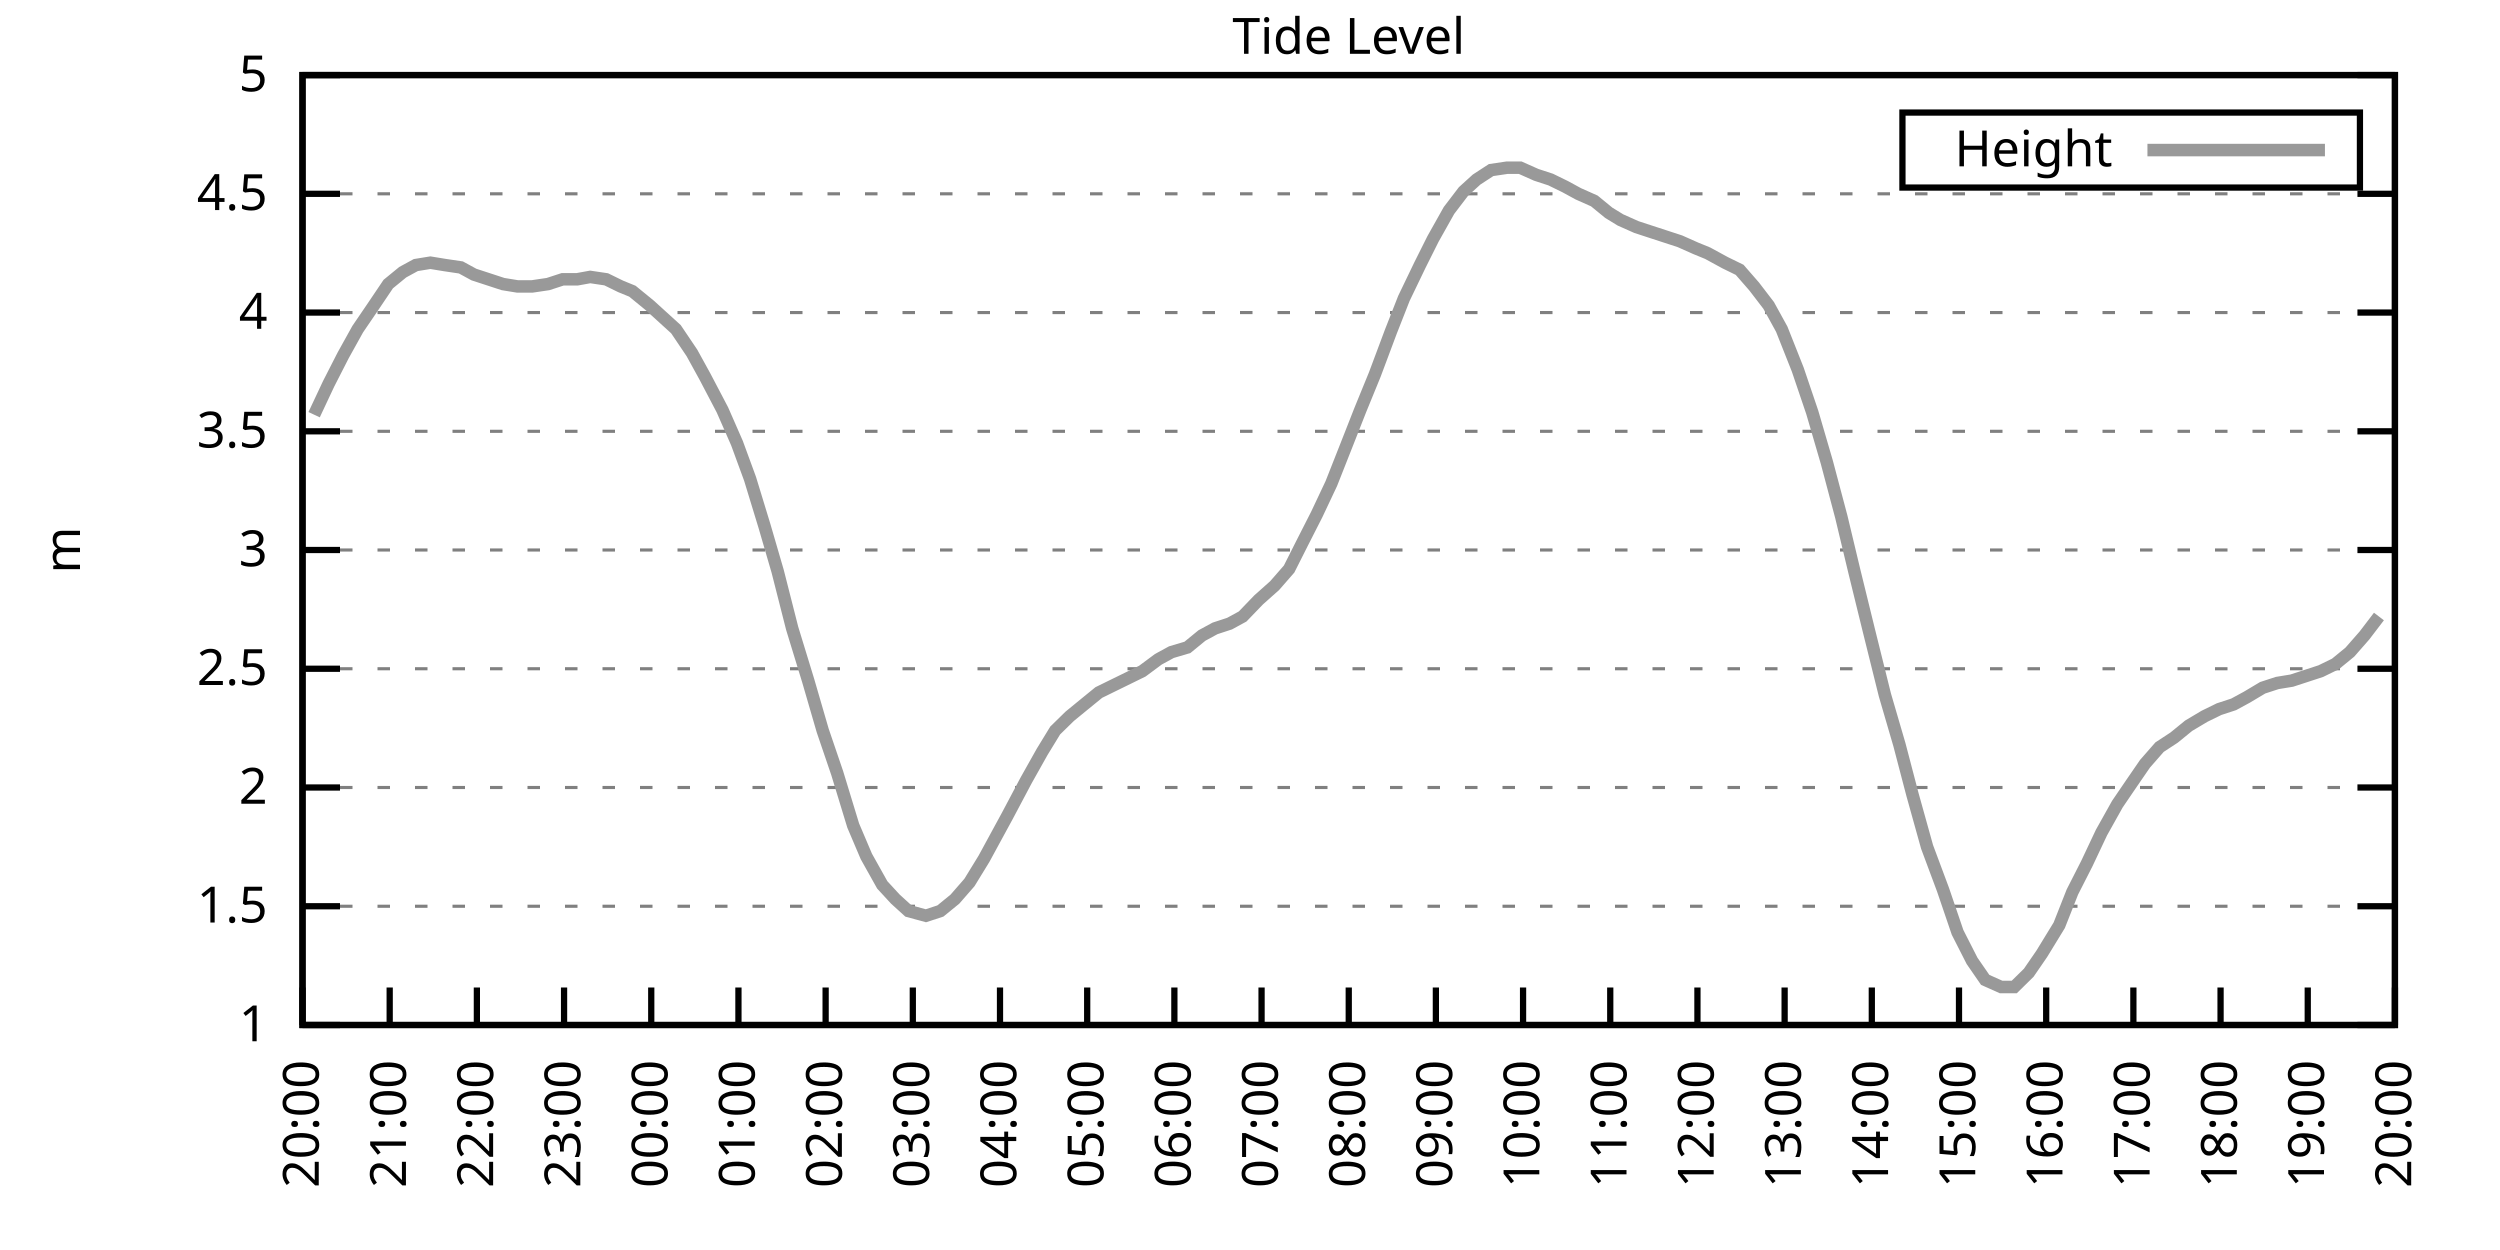
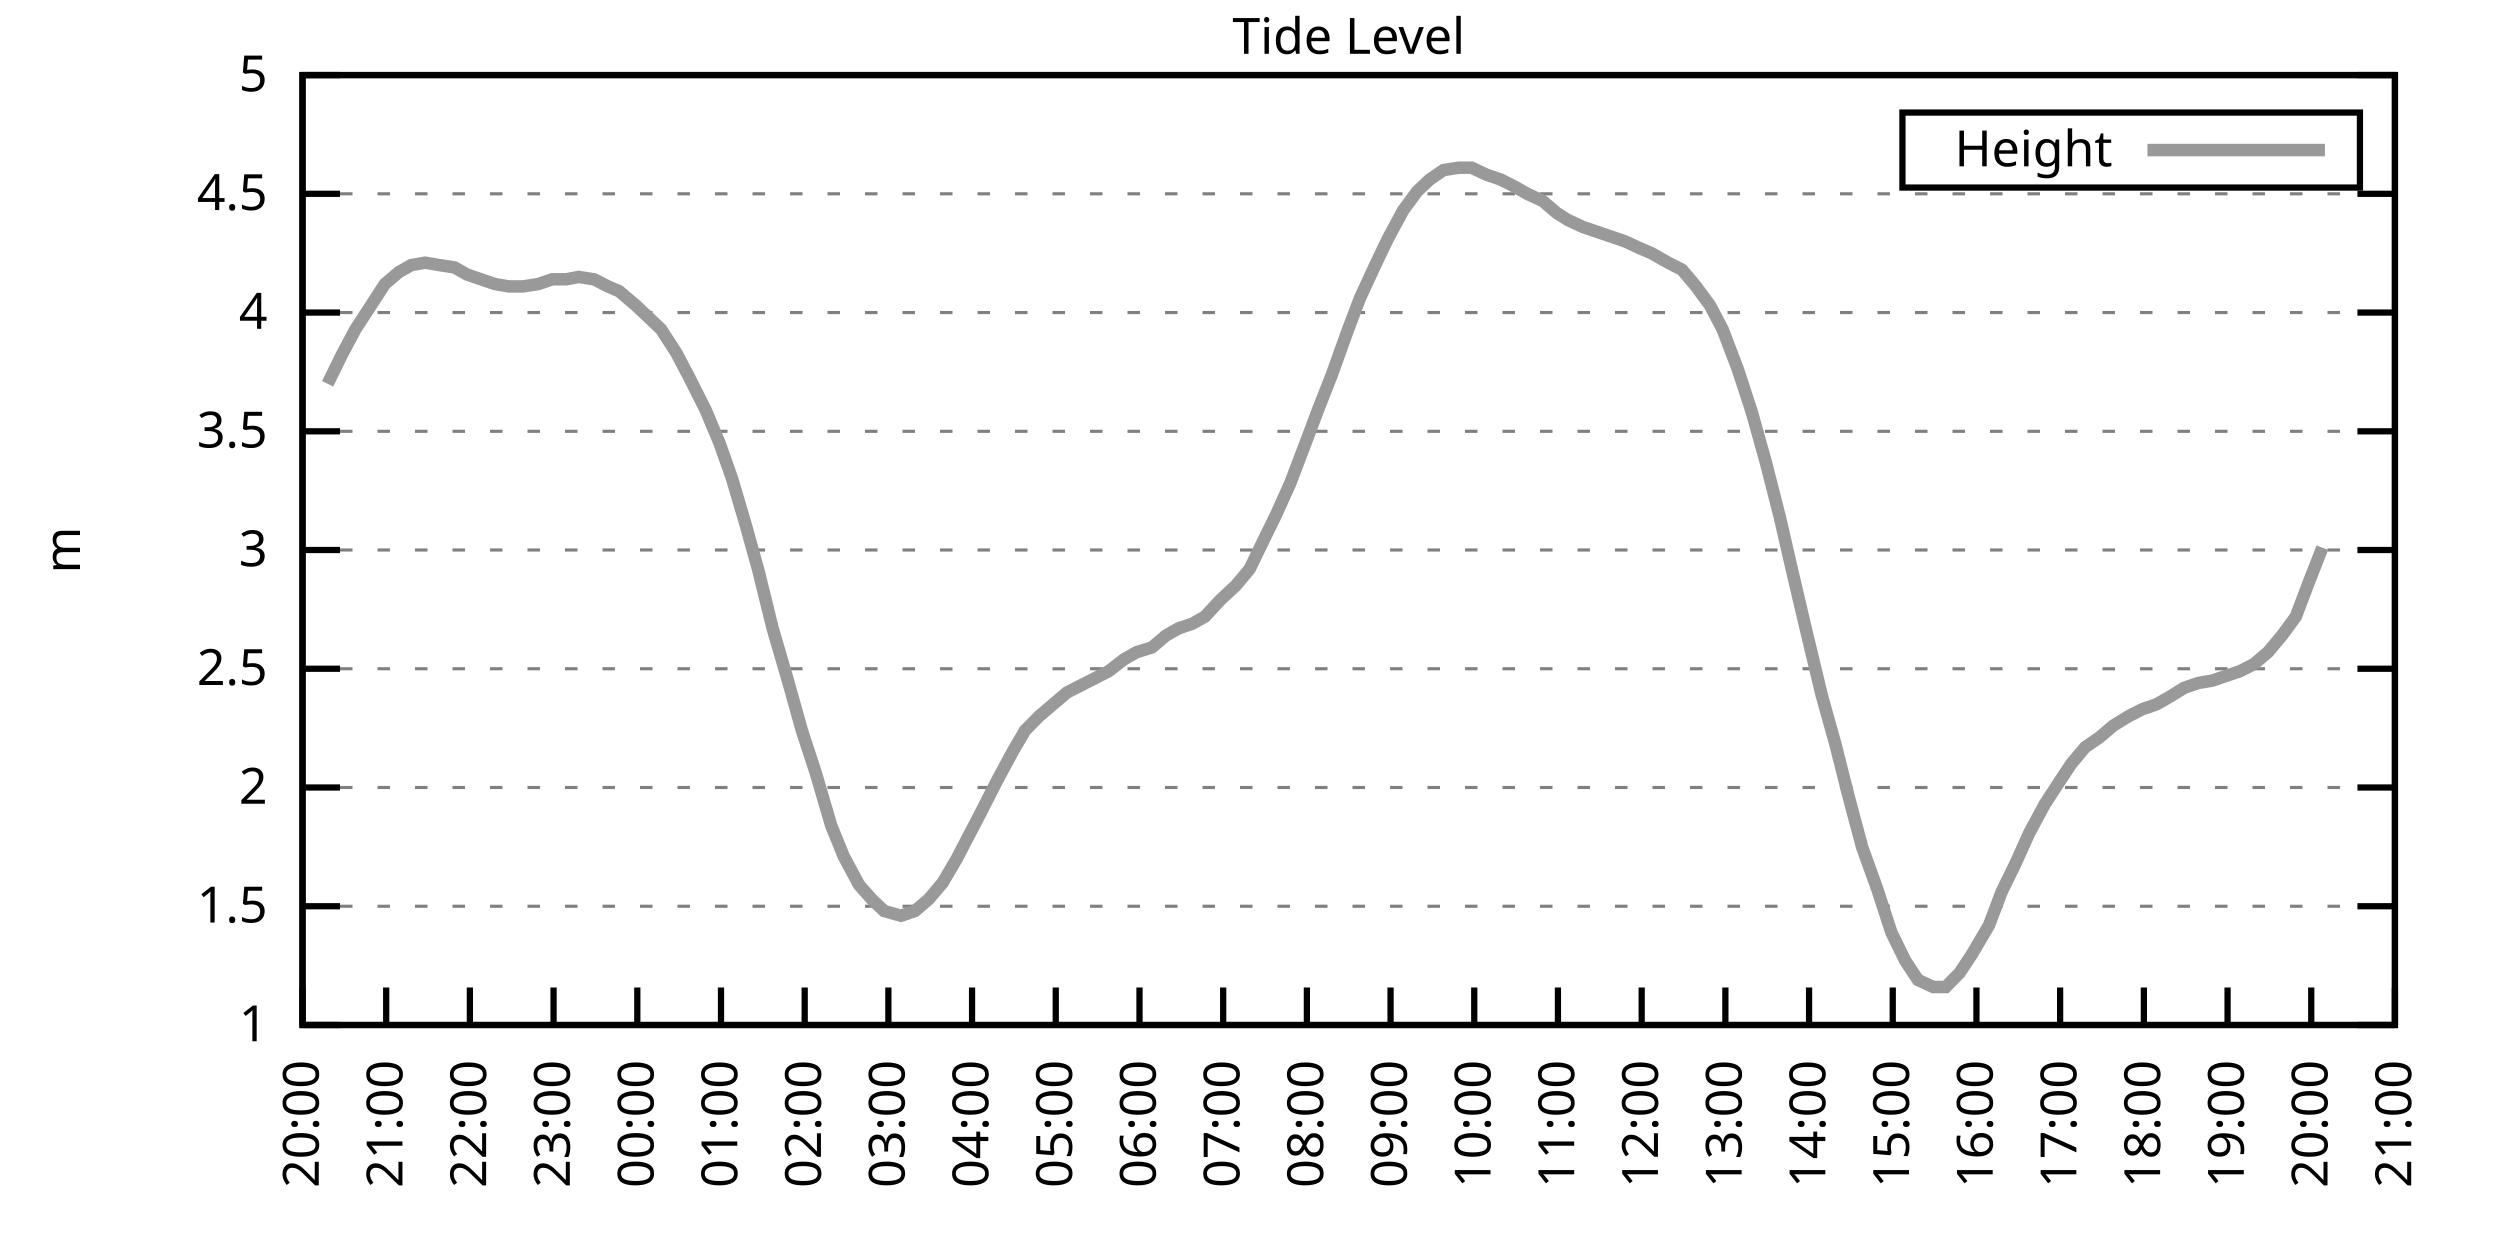
<svg xmlns="http://www.w3.org/2000/svg" xmlns:xlink="http://www.w3.org/1999/xlink" width="400" height="200" viewBox="0 0 400 200">
  <g id="gnuplot_canvas">
    <rect x="0" y="0" width="400" height="200" fill="none" />
    <defs>
      <circle id="gpDot" r="0.5" stroke-width="0.5" stroke="currentColor" />
      <path id="gpPt0" stroke-width="0.333" stroke="currentColor" d="M-1,0 h2 M0,-1 v2" />
      <path id="gpPt1" stroke-width="0.333" stroke="currentColor" d="M-1,-1 L1,1 M1,-1 L-1,1" />
      <path id="gpPt2" stroke-width="0.333" stroke="currentColor" d="M-1,0 L1,0 M0,-1 L0,1 M-1,-1 L1,1 M-1,1 L1,-1" />
      <rect id="gpPt3" stroke-width="0.333" stroke="currentColor" x="-1" y="-1" width="2" height="2" />
      <rect id="gpPt4" stroke-width="0.333" stroke="currentColor" fill="currentColor" x="-1" y="-1" width="2" height="2" />
      <circle id="gpPt5" stroke-width="0.333" stroke="currentColor" cx="0" cy="0" r="1" />
      <use xlink:href="#gpPt5" id="gpPt6" fill="currentColor" stroke="none" />
      <path id="gpPt7" stroke-width="0.333" stroke="currentColor" d="M0,-1.33 L-1.33,0.67 L1.33,0.67 z" />
      <use xlink:href="#gpPt7" id="gpPt8" fill="currentColor" stroke="none" />
      <use xlink:href="#gpPt7" id="gpPt9" stroke="currentColor" transform="rotate(180)" />
      <use xlink:href="#gpPt9" id="gpPt10" fill="currentColor" stroke="none" />
      <use xlink:href="#gpPt3" id="gpPt11" stroke="currentColor" transform="rotate(45)" />
      <use xlink:href="#gpPt11" id="gpPt12" fill="currentColor" stroke="none" />
      <path id="gpPt13" stroke-width="0.333" stroke="currentColor" d="M0,1.330 L1.265,0.411 L0.782,-1.067 L-0.782,-1.076 L-1.265,0.411 z" />
      <use xlink:href="#gpPt13" id="gpPt14" fill="currentColor" stroke="none" />
      <filter id="textbox" filterUnits="objectBoundingBox" x="0" y="0" height="1" width="1">
        <feFlood flood-color="white" flood-opacity="1" result="bgnd" />
        <feComposite in="SourceGraphic" in2="bgnd" operator="atop" />
      </filter>
      <filter id="greybox" filterUnits="objectBoundingBox" x="0" y="0" height="1" width="1">
        <feFlood flood-color="lightgrey" flood-opacity="1" result="grey" />
        <feComposite in="SourceGraphic" in2="grey" operator="atop" />
      </filter>
    </defs>
    <g fill="none" color="white" stroke="currentColor" stroke-width="1.00" stroke-linecap="butt" stroke-linejoin="miter">
</g>
    <g fill="none" color="black" stroke="currentColor" stroke-width="1.00" stroke-linecap="butt" stroke-linejoin="miter">
      <g stroke="none" shape-rendering="crispEdges">
        <polygon fill="rgb(255, 255, 255)" points="48.40,164.00 383.18,164.00 383.18,12.02 48.40,12.02 " />
      </g>
    </g>
    <g fill="none" color="black" stroke="currentColor" stroke-width="1.00" stroke-linecap="butt" stroke-linejoin="miter">
</g>
    <g fill="none" color="black" stroke="black" stroke-width="0.50" stroke-linecap="butt" stroke-linejoin="miter">
</g>
    <g fill="none" color="gray" stroke="currentColor" stroke-width="0.50" stroke-linecap="butt" stroke-linejoin="miter">
      <path stroke="gray" stroke-dasharray="2,4" class="gridline" d="M48.40,164.00 L383.19,164.00  " />
    </g>
    <g fill="none" color="gray" stroke="gray" stroke-width="1.00" stroke-linecap="butt" stroke-linejoin="miter">
</g>
    <g fill="none" color="black" stroke="currentColor" stroke-width="1.00" stroke-linecap="butt" stroke-linejoin="miter">
      <path stroke="black" d="M48.40,164.00 L54.40,164.00 M383.19,164.00 L377.19,164.00  " />
      <g transform="translate(42.80,166.60)" stroke="none" fill="black" font-family="Sans" font-size="8.00" text-anchor="end">
        <text>
          <tspan font-family="Sans"> 1</tspan>
        </text>
      </g>
    </g>
    <g fill="none" color="black" stroke="currentColor" stroke-width="1.00" stroke-linecap="butt" stroke-linejoin="miter">
</g>
    <g fill="none" color="black" stroke="black" stroke-width="0.50" stroke-linecap="butt" stroke-linejoin="miter">
</g>
    <g fill="none" color="gray" stroke="currentColor" stroke-width="0.50" stroke-linecap="butt" stroke-linejoin="miter">
      <path stroke="gray" stroke-dasharray="2,4" class="gridline" d="M48.40,145.00 L383.19,145.00  " />
    </g>
    <g fill="none" color="gray" stroke="gray" stroke-width="1.00" stroke-linecap="butt" stroke-linejoin="miter">
</g>
    <g fill="none" color="black" stroke="currentColor" stroke-width="1.00" stroke-linecap="butt" stroke-linejoin="miter">
      <path stroke="black" d="M48.40,145.00 L54.40,145.00 M383.19,145.00 L377.19,145.00  " />
      <g transform="translate(42.80,147.60)" stroke="none" fill="black" font-family="Sans" font-size="8.00" text-anchor="end">
        <text>
          <tspan font-family="Sans"> 1.5</tspan>
        </text>
      </g>
    </g>
    <g fill="none" color="black" stroke="currentColor" stroke-width="1.00" stroke-linecap="butt" stroke-linejoin="miter">
</g>
    <g fill="none" color="black" stroke="black" stroke-width="0.50" stroke-linecap="butt" stroke-linejoin="miter">
</g>
    <g fill="none" color="gray" stroke="currentColor" stroke-width="0.50" stroke-linecap="butt" stroke-linejoin="miter">
      <path stroke="gray" stroke-dasharray="2,4" class="gridline" d="M48.40,126.00 L383.19,126.00  " />
    </g>
    <g fill="none" color="gray" stroke="gray" stroke-width="1.00" stroke-linecap="butt" stroke-linejoin="miter">
</g>
    <g fill="none" color="black" stroke="currentColor" stroke-width="1.00" stroke-linecap="butt" stroke-linejoin="miter">
      <path stroke="black" d="M48.40,126.00 L54.40,126.00 M383.19,126.00 L377.19,126.00  " />
      <g transform="translate(42.80,128.60)" stroke="none" fill="black" font-family="Sans" font-size="8.00" text-anchor="end">
        <text>
          <tspan font-family="Sans"> 2</tspan>
        </text>
      </g>
    </g>
    <g fill="none" color="black" stroke="currentColor" stroke-width="1.00" stroke-linecap="butt" stroke-linejoin="miter">
</g>
    <g fill="none" color="black" stroke="black" stroke-width="0.50" stroke-linecap="butt" stroke-linejoin="miter">
</g>
    <g fill="none" color="gray" stroke="currentColor" stroke-width="0.50" stroke-linecap="butt" stroke-linejoin="miter">
      <path stroke="gray" stroke-dasharray="2,4" class="gridline" d="M48.40,107.00 L383.19,107.00  " />
    </g>
    <g fill="none" color="gray" stroke="gray" stroke-width="1.00" stroke-linecap="butt" stroke-linejoin="miter">
</g>
    <g fill="none" color="black" stroke="currentColor" stroke-width="1.00" stroke-linecap="butt" stroke-linejoin="miter">
      <path stroke="black" d="M48.40,107.00 L54.40,107.00 M383.19,107.00 L377.19,107.00  " />
      <g transform="translate(42.80,109.60)" stroke="none" fill="black" font-family="Sans" font-size="8.00" text-anchor="end">
        <text>
          <tspan font-family="Sans"> 2.5</tspan>
        </text>
      </g>
    </g>
    <g fill="none" color="black" stroke="currentColor" stroke-width="1.00" stroke-linecap="butt" stroke-linejoin="miter">
</g>
    <g fill="none" color="black" stroke="black" stroke-width="0.50" stroke-linecap="butt" stroke-linejoin="miter">
</g>
    <g fill="none" color="gray" stroke="currentColor" stroke-width="0.50" stroke-linecap="butt" stroke-linejoin="miter">
      <path stroke="gray" stroke-dasharray="2,4" class="gridline" d="M48.40,88.00 L383.19,88.00  " />
    </g>
    <g fill="none" color="gray" stroke="gray" stroke-width="1.00" stroke-linecap="butt" stroke-linejoin="miter">
</g>
    <g fill="none" color="black" stroke="currentColor" stroke-width="1.00" stroke-linecap="butt" stroke-linejoin="miter">
      <path stroke="black" d="M48.40,88.00 L54.40,88.00 M383.19,88.00 L377.19,88.00  " />
      <g transform="translate(42.80,90.60)" stroke="none" fill="black" font-family="Sans" font-size="8.00" text-anchor="end">
        <text>
          <tspan font-family="Sans"> 3</tspan>
        </text>
      </g>
    </g>
    <g fill="none" color="black" stroke="currentColor" stroke-width="1.00" stroke-linecap="butt" stroke-linejoin="miter">
</g>
    <g fill="none" color="black" stroke="black" stroke-width="0.50" stroke-linecap="butt" stroke-linejoin="miter">
</g>
    <g fill="none" color="gray" stroke="currentColor" stroke-width="0.50" stroke-linecap="butt" stroke-linejoin="miter">
      <path stroke="gray" stroke-dasharray="2,4" class="gridline" d="M48.40,69.01 L383.19,69.01  " />
    </g>
    <g fill="none" color="gray" stroke="gray" stroke-width="1.00" stroke-linecap="butt" stroke-linejoin="miter">
</g>
    <g fill="none" color="black" stroke="currentColor" stroke-width="1.00" stroke-linecap="butt" stroke-linejoin="miter">
      <path stroke="black" d="M48.40,69.01 L54.40,69.01 M383.19,69.01 L377.19,69.01  " />
      <g transform="translate(42.80,71.61)" stroke="none" fill="black" font-family="Sans" font-size="8.00" text-anchor="end">
        <text>
          <tspan font-family="Sans"> 3.5</tspan>
        </text>
      </g>
    </g>
    <g fill="none" color="black" stroke="currentColor" stroke-width="1.00" stroke-linecap="butt" stroke-linejoin="miter">
</g>
    <g fill="none" color="black" stroke="black" stroke-width="0.50" stroke-linecap="butt" stroke-linejoin="miter">
</g>
    <g fill="none" color="gray" stroke="currentColor" stroke-width="0.50" stroke-linecap="butt" stroke-linejoin="miter">
      <path stroke="gray" stroke-dasharray="2,4" class="gridline" d="M48.40,50.01 L383.19,50.01  " />
    </g>
    <g fill="none" color="gray" stroke="gray" stroke-width="1.00" stroke-linecap="butt" stroke-linejoin="miter">
</g>
    <g fill="none" color="black" stroke="currentColor" stroke-width="1.00" stroke-linecap="butt" stroke-linejoin="miter">
      <path stroke="black" d="M48.40,50.01 L54.40,50.01 M383.19,50.01 L377.19,50.01  " />
      <g transform="translate(42.80,52.61)" stroke="none" fill="black" font-family="Sans" font-size="8.00" text-anchor="end">
        <text>
          <tspan font-family="Sans"> 4</tspan>
        </text>
      </g>
    </g>
    <g fill="none" color="black" stroke="currentColor" stroke-width="1.00" stroke-linecap="butt" stroke-linejoin="miter">
</g>
    <g fill="none" color="black" stroke="black" stroke-width="0.50" stroke-linecap="butt" stroke-linejoin="miter">
</g>
    <g fill="none" color="gray" stroke="currentColor" stroke-width="0.50" stroke-linecap="butt" stroke-linejoin="miter">
      <path stroke="gray" stroke-dasharray="2,4" class="gridline" d="M48.40,31.01 L383.19,31.01  " />
    </g>
    <g fill="none" color="gray" stroke="gray" stroke-width="1.00" stroke-linecap="butt" stroke-linejoin="miter">
</g>
    <g fill="none" color="black" stroke="currentColor" stroke-width="1.00" stroke-linecap="butt" stroke-linejoin="miter">
      <path stroke="black" d="M48.40,31.01 L54.40,31.01 M383.19,31.01 L377.19,31.01  " />
      <g transform="translate(42.80,33.61)" stroke="none" fill="black" font-family="Sans" font-size="8.00" text-anchor="end">
        <text>
          <tspan font-family="Sans"> 4.5</tspan>
        </text>
      </g>
    </g>
    <g fill="none" color="black" stroke="currentColor" stroke-width="1.00" stroke-linecap="butt" stroke-linejoin="miter">
</g>
    <g fill="none" color="black" stroke="black" stroke-width="0.50" stroke-linecap="butt" stroke-linejoin="miter">
</g>
    <g fill="none" color="gray" stroke="currentColor" stroke-width="0.50" stroke-linecap="butt" stroke-linejoin="miter">
      <path stroke="gray" stroke-dasharray="2,4" class="gridline" d="M48.40,12.01 L383.19,12.01  " />
    </g>
    <g fill="none" color="gray" stroke="gray" stroke-width="1.00" stroke-linecap="butt" stroke-linejoin="miter">
</g>
    <g fill="none" color="black" stroke="currentColor" stroke-width="1.00" stroke-linecap="butt" stroke-linejoin="miter">
      <path stroke="black" d="M48.40,12.01 L54.40,12.01 M383.19,12.01 L377.19,12.01  " />
      <g transform="translate(42.80,14.61)" stroke="none" fill="black" font-family="Sans" font-size="8.00" text-anchor="end">
        <text>
          <tspan font-family="Sans"> 5</tspan>
        </text>
      </g>
    </g>
    <g fill="none" color="black" stroke="currentColor" stroke-width="1.00" stroke-linecap="butt" stroke-linejoin="miter">
      <path stroke="black" d="M48.40,164.00 L48.40,158.00  " />
      <g transform="translate(51.00,169.60) rotate(270.00)" stroke="none" fill="black" font-family="Sans" font-size="8.00" text-anchor="end">
        <text>
          <tspan font-family="Sans">20:00</tspan>
        </text>
      </g>
    </g>
    <g fill="none" color="black" stroke="currentColor" stroke-width="1.00" stroke-linecap="butt" stroke-linejoin="miter">
-       <path stroke="black" d="M62.35,164.00 L62.35,158.00  " />
-       <g transform="translate(64.95,169.60) rotate(270.00)" stroke="none" fill="black" font-family="Sans" font-size="8.00" text-anchor="end">
+       <path stroke="black" d="M61.79,164.00 L61.79,158.00  " />
+       <g transform="translate(64.39,169.60) rotate(270.00)" stroke="none" fill="black" font-family="Sans" font-size="8.00" text-anchor="end">
        <text>
          <tspan font-family="Sans">21:00</tspan>
        </text>
      </g>
    </g>
    <g fill="none" color="black" stroke="currentColor" stroke-width="1.00" stroke-linecap="butt" stroke-linejoin="miter">
-       <path stroke="black" d="M76.30,164.00 L76.30,158.00  " />
-       <g transform="translate(78.90,169.60) rotate(270.00)" stroke="none" fill="black" font-family="Sans" font-size="8.00" text-anchor="end">
+       <path stroke="black" d="M75.18,164.00 L75.18,158.00  " />
+       <g transform="translate(77.78,169.60) rotate(270.00)" stroke="none" fill="black" font-family="Sans" font-size="8.00" text-anchor="end">
        <text>
          <tspan font-family="Sans">22:00</tspan>
        </text>
      </g>
    </g>
    <g fill="none" color="black" stroke="currentColor" stroke-width="1.00" stroke-linecap="butt" stroke-linejoin="miter">
-       <path stroke="black" d="M90.25,164.00 L90.25,158.00  " />
-       <g transform="translate(92.85,169.60) rotate(270.00)" stroke="none" fill="black" font-family="Sans" font-size="8.00" text-anchor="end">
+       <path stroke="black" d="M88.57,164.00 L88.57,158.00  " />
+       <g transform="translate(91.17,169.60) rotate(270.00)" stroke="none" fill="black" font-family="Sans" font-size="8.00" text-anchor="end">
        <text>
          <tspan font-family="Sans">23:00</tspan>
        </text>
      </g>
    </g>
    <g fill="none" color="black" stroke="currentColor" stroke-width="1.00" stroke-linecap="butt" stroke-linejoin="miter">
-       <path stroke="black" d="M104.20,164.00 L104.20,158.00  " />
-       <g transform="translate(106.80,169.60) rotate(270.00)" stroke="none" fill="black" font-family="Sans" font-size="8.00" text-anchor="end">
+       <path stroke="black" d="M101.97,164.00 L101.97,158.00  " />
+       <g transform="translate(104.57,169.60) rotate(270.00)" stroke="none" fill="black" font-family="Sans" font-size="8.00" text-anchor="end">
        <text>
          <tspan font-family="Sans">00:00</tspan>
        </text>
      </g>
    </g>
    <g fill="none" color="black" stroke="currentColor" stroke-width="1.00" stroke-linecap="butt" stroke-linejoin="miter">
-       <path stroke="black" d="M118.15,164.00 L118.15,158.00  " />
-       <g transform="translate(120.75,169.60) rotate(270.00)" stroke="none" fill="black" font-family="Sans" font-size="8.00" text-anchor="end">
+       <path stroke="black" d="M115.36,164.00 L115.36,158.00  " />
+       <g transform="translate(117.96,169.60) rotate(270.00)" stroke="none" fill="black" font-family="Sans" font-size="8.00" text-anchor="end">
        <text>
          <tspan font-family="Sans">01:00</tspan>
        </text>
      </g>
    </g>
    <g fill="none" color="black" stroke="currentColor" stroke-width="1.00" stroke-linecap="butt" stroke-linejoin="miter">
-       <path stroke="black" d="M132.10,164.00 L132.10,158.00  " />
-       <g transform="translate(134.70,169.60) rotate(270.00)" stroke="none" fill="black" font-family="Sans" font-size="8.00" text-anchor="end">
+       <path stroke="black" d="M128.75,164.00 L128.75,158.00  " />
+       <g transform="translate(131.35,169.60) rotate(270.00)" stroke="none" fill="black" font-family="Sans" font-size="8.00" text-anchor="end">
        <text>
          <tspan font-family="Sans">02:00</tspan>
        </text>
      </g>
    </g>
    <g fill="none" color="black" stroke="currentColor" stroke-width="1.00" stroke-linecap="butt" stroke-linejoin="miter">
-       <path stroke="black" d="M146.05,164.00 L146.05,158.00  " />
-       <g transform="translate(148.65,169.60) rotate(270.00)" stroke="none" fill="black" font-family="Sans" font-size="8.00" text-anchor="end">
+       <path stroke="black" d="M142.14,164.00 L142.14,158.00  " />
+       <g transform="translate(144.74,169.60) rotate(270.00)" stroke="none" fill="black" font-family="Sans" font-size="8.00" text-anchor="end">
        <text>
          <tspan font-family="Sans">03:00</tspan>
        </text>
      </g>
    </g>
    <g fill="none" color="black" stroke="currentColor" stroke-width="1.00" stroke-linecap="butt" stroke-linejoin="miter">
-       <path stroke="black" d="M160.00,164.00 L160.00,158.00  " />
-       <g transform="translate(162.60,169.60) rotate(270.00)" stroke="none" fill="black" font-family="Sans" font-size="8.00" text-anchor="end">
+       <path stroke="black" d="M155.53,164.00 L155.53,158.00  " />
+       <g transform="translate(158.13,169.60) rotate(270.00)" stroke="none" fill="black" font-family="Sans" font-size="8.00" text-anchor="end">
        <text>
          <tspan font-family="Sans">04:00</tspan>
        </text>
      </g>
    </g>
    <g fill="none" color="black" stroke="currentColor" stroke-width="1.00" stroke-linecap="butt" stroke-linejoin="miter">
-       <path stroke="black" d="M173.95,164.00 L173.95,158.00  " />
-       <g transform="translate(176.55,169.60) rotate(270.00)" stroke="none" fill="black" font-family="Sans" font-size="8.00" text-anchor="end">
+       <path stroke="black" d="M168.92,164.00 L168.92,158.00  " />
+       <g transform="translate(171.52,169.60) rotate(270.00)" stroke="none" fill="black" font-family="Sans" font-size="8.00" text-anchor="end">
        <text>
          <tspan font-family="Sans">05:00</tspan>
        </text>
      </g>
    </g>
    <g fill="none" color="black" stroke="currentColor" stroke-width="1.00" stroke-linecap="butt" stroke-linejoin="miter">
-       <path stroke="black" d="M187.90,164.00 L187.90,158.00  " />
-       <g transform="translate(190.50,169.60) rotate(270.00)" stroke="none" fill="black" font-family="Sans" font-size="8.00" text-anchor="end">
+       <path stroke="black" d="M182.32,164.00 L182.32,158.00  " />
+       <g transform="translate(184.92,169.60) rotate(270.00)" stroke="none" fill="black" font-family="Sans" font-size="8.00" text-anchor="end">
        <text>
          <tspan font-family="Sans">06:00</tspan>
        </text>
      </g>
    </g>
    <g fill="none" color="black" stroke="currentColor" stroke-width="1.00" stroke-linecap="butt" stroke-linejoin="miter">
-       <path stroke="black" d="M201.85,164.00 L201.85,158.00  " />
-       <g transform="translate(204.45,169.60) rotate(270.00)" stroke="none" fill="black" font-family="Sans" font-size="8.00" text-anchor="end">
+       <path stroke="black" d="M195.71,164.00 L195.71,158.00  " />
+       <g transform="translate(198.31,169.60) rotate(270.00)" stroke="none" fill="black" font-family="Sans" font-size="8.00" text-anchor="end">
        <text>
          <tspan font-family="Sans">07:00</tspan>
        </text>
      </g>
    </g>
    <g fill="none" color="black" stroke="currentColor" stroke-width="1.00" stroke-linecap="butt" stroke-linejoin="miter">
-       <path stroke="black" d="M215.80,164.00 L215.80,158.00  " />
-       <g transform="translate(218.40,169.60) rotate(270.00)" stroke="none" fill="black" font-family="Sans" font-size="8.00" text-anchor="end">
+       <path stroke="black" d="M209.10,164.00 L209.10,158.00  " />
+       <g transform="translate(211.70,169.60) rotate(270.00)" stroke="none" fill="black" font-family="Sans" font-size="8.00" text-anchor="end">
        <text>
          <tspan font-family="Sans">08:00</tspan>
        </text>
      </g>
    </g>
    <g fill="none" color="black" stroke="currentColor" stroke-width="1.00" stroke-linecap="butt" stroke-linejoin="miter">
-       <path stroke="black" d="M229.74,164.00 L229.74,158.00  " />
-       <g transform="translate(232.34,169.60) rotate(270.00)" stroke="none" fill="black" font-family="Sans" font-size="8.00" text-anchor="end">
+       <path stroke="black" d="M222.49,164.00 L222.49,158.00  " />
+       <g transform="translate(225.09,169.60) rotate(270.00)" stroke="none" fill="black" font-family="Sans" font-size="8.00" text-anchor="end">
        <text>
          <tspan font-family="Sans">09:00</tspan>
        </text>
      </g>
    </g>
    <g fill="none" color="black" stroke="currentColor" stroke-width="1.00" stroke-linecap="butt" stroke-linejoin="miter">
-       <path stroke="black" d="M243.69,164.00 L243.69,158.00  " />
-       <g transform="translate(246.29,169.60) rotate(270.00)" stroke="none" fill="black" font-family="Sans" font-size="8.00" text-anchor="end">
+       <path stroke="black" d="M235.88,164.00 L235.88,158.00  " />
+       <g transform="translate(238.48,169.60) rotate(270.00)" stroke="none" fill="black" font-family="Sans" font-size="8.00" text-anchor="end">
        <text>
          <tspan font-family="Sans">10:00</tspan>
        </text>
      </g>
    </g>
    <g fill="none" color="black" stroke="currentColor" stroke-width="1.00" stroke-linecap="butt" stroke-linejoin="miter">
-       <path stroke="black" d="M257.64,164.00 L257.64,158.00  " />
-       <g transform="translate(260.24,169.60) rotate(270.00)" stroke="none" fill="black" font-family="Sans" font-size="8.00" text-anchor="end">
+       <path stroke="black" d="M249.27,164.00 L249.27,158.00  " />
+       <g transform="translate(251.87,169.60) rotate(270.00)" stroke="none" fill="black" font-family="Sans" font-size="8.00" text-anchor="end">
        <text>
          <tspan font-family="Sans">11:00</tspan>
        </text>
      </g>
    </g>
    <g fill="none" color="black" stroke="currentColor" stroke-width="1.00" stroke-linecap="butt" stroke-linejoin="miter">
-       <path stroke="black" d="M271.59,164.00 L271.59,158.00  " />
-       <g transform="translate(274.19,169.60) rotate(270.00)" stroke="none" fill="black" font-family="Sans" font-size="8.00" text-anchor="end">
+       <path stroke="black" d="M262.67,164.00 L262.67,158.00  " />
+       <g transform="translate(265.27,169.60) rotate(270.00)" stroke="none" fill="black" font-family="Sans" font-size="8.00" text-anchor="end">
        <text>
          <tspan font-family="Sans">12:00</tspan>
        </text>
      </g>
    </g>
    <g fill="none" color="black" stroke="currentColor" stroke-width="1.00" stroke-linecap="butt" stroke-linejoin="miter">
-       <path stroke="black" d="M285.54,164.00 L285.54,158.00  " />
-       <g transform="translate(288.14,169.60) rotate(270.00)" stroke="none" fill="black" font-family="Sans" font-size="8.00" text-anchor="end">
+       <path stroke="black" d="M276.06,164.00 L276.06,158.00  " />
+       <g transform="translate(278.66,169.60) rotate(270.00)" stroke="none" fill="black" font-family="Sans" font-size="8.00" text-anchor="end">
        <text>
          <tspan font-family="Sans">13:00</tspan>
        </text>
      </g>
    </g>
    <g fill="none" color="black" stroke="currentColor" stroke-width="1.00" stroke-linecap="butt" stroke-linejoin="miter">
-       <path stroke="black" d="M299.49,164.00 L299.49,158.00  " />
-       <g transform="translate(302.09,169.60) rotate(270.00)" stroke="none" fill="black" font-family="Sans" font-size="8.00" text-anchor="end">
+       <path stroke="black" d="M289.45,164.00 L289.45,158.00  " />
+       <g transform="translate(292.05,169.60) rotate(270.00)" stroke="none" fill="black" font-family="Sans" font-size="8.00" text-anchor="end">
        <text>
          <tspan font-family="Sans">14:00</tspan>
        </text>
      </g>
    </g>
    <g fill="none" color="black" stroke="currentColor" stroke-width="1.00" stroke-linecap="butt" stroke-linejoin="miter">
-       <path stroke="black" d="M313.44,164.00 L313.44,158.00  " />
-       <g transform="translate(316.04,169.60) rotate(270.00)" stroke="none" fill="black" font-family="Sans" font-size="8.00" text-anchor="end">
+       <path stroke="black" d="M302.84,164.00 L302.84,158.00  " />
+       <g transform="translate(305.44,169.60) rotate(270.00)" stroke="none" fill="black" font-family="Sans" font-size="8.00" text-anchor="end">
        <text>
          <tspan font-family="Sans">15:00</tspan>
        </text>
      </g>
    </g>
    <g fill="none" color="black" stroke="currentColor" stroke-width="1.00" stroke-linecap="butt" stroke-linejoin="miter">
-       <path stroke="black" d="M327.39,164.00 L327.39,158.00  " />
-       <g transform="translate(329.99,169.60) rotate(270.00)" stroke="none" fill="black" font-family="Sans" font-size="8.00" text-anchor="end">
+       <path stroke="black" d="M316.23,164.00 L316.23,158.00  " />
+       <g transform="translate(318.83,169.60) rotate(270.00)" stroke="none" fill="black" font-family="Sans" font-size="8.00" text-anchor="end">
        <text>
          <tspan font-family="Sans">16:00</tspan>
        </text>
      </g>
    </g>
    <g fill="none" color="black" stroke="currentColor" stroke-width="1.00" stroke-linecap="butt" stroke-linejoin="miter">
-       <path stroke="black" d="M341.34,164.00 L341.34,158.00  " />
-       <g transform="translate(343.94,169.60) rotate(270.00)" stroke="none" fill="black" font-family="Sans" font-size="8.00" text-anchor="end">
+       <path stroke="black" d="M329.62,164.00 L329.62,158.00  " />
+       <g transform="translate(332.22,169.60) rotate(270.00)" stroke="none" fill="black" font-family="Sans" font-size="8.00" text-anchor="end">
        <text>
          <tspan font-family="Sans">17:00</tspan>
        </text>
      </g>
    </g>
    <g fill="none" color="black" stroke="currentColor" stroke-width="1.00" stroke-linecap="butt" stroke-linejoin="miter">
-       <path stroke="black" d="M355.29,164.00 L355.29,158.00  " />
-       <g transform="translate(357.89,169.60) rotate(270.00)" stroke="none" fill="black" font-family="Sans" font-size="8.00" text-anchor="end">
+       <path stroke="black" d="M343.02,164.00 L343.02,158.00  " />
+       <g transform="translate(345.62,169.60) rotate(270.00)" stroke="none" fill="black" font-family="Sans" font-size="8.00" text-anchor="end">
        <text>
          <tspan font-family="Sans">18:00</tspan>
        </text>
      </g>
    </g>
    <g fill="none" color="black" stroke="currentColor" stroke-width="1.00" stroke-linecap="butt" stroke-linejoin="miter">
-       <path stroke="black" d="M369.24,164.00 L369.24,158.00  " />
-       <g transform="translate(371.84,169.60) rotate(270.00)" stroke="none" fill="black" font-family="Sans" font-size="8.00" text-anchor="end">
+       <path stroke="black" d="M356.41,164.00 L356.41,158.00  " />
+       <g transform="translate(359.01,169.60) rotate(270.00)" stroke="none" fill="black" font-family="Sans" font-size="8.00" text-anchor="end">
        <text>
          <tspan font-family="Sans">19:00</tspan>
+         </text>
+       </g>
+     </g>
+     <g fill="none" color="black" stroke="currentColor" stroke-width="1.00" stroke-linecap="butt" stroke-linejoin="miter">
+       <path stroke="black" d="M369.80,164.00 L369.80,158.00  " />
+       <g transform="translate(372.40,169.60) rotate(270.00)" stroke="none" fill="black" font-family="Sans" font-size="8.00" text-anchor="end">
+         <text>
+           <tspan font-family="Sans">20:00</tspan>
        </text>
      </g>
    </g>
    <g fill="none" color="black" stroke="currentColor" stroke-width="1.00" stroke-linecap="butt" stroke-linejoin="miter">
      <path stroke="black" d="M383.19,164.00 L383.19,158.00  " />
      <g transform="translate(385.79,169.60) rotate(270.00)" stroke="none" fill="black" font-family="Sans" font-size="8.00" text-anchor="end">
        <text>
-           <tspan font-family="Sans">20:00</tspan>
+           <tspan font-family="Sans">21:00</tspan>
        </text>
      </g>
    </g>
    <g fill="none" color="black" stroke="currentColor" stroke-width="1.00" stroke-linecap="butt" stroke-linejoin="miter">
</g>
    <g fill="none" color="black" stroke="currentColor" stroke-width="1.00" stroke-linecap="butt" stroke-linejoin="miter">
      <path stroke="black" d="M48.40,12.01 L48.40,164.00 L383.19,164.00 L383.19,12.01 L48.40,12.01 Z  " />
    </g>
    <g fill="none" color="black" stroke="currentColor" stroke-width="1.00" stroke-linecap="butt" stroke-linejoin="miter">
</g>
    <g fill="none" color="black" stroke="currentColor" stroke-width="1.00" stroke-linecap="butt" stroke-linejoin="miter">
      <path stroke="black" d="M304.39,30.01 L304.39,18.01 L377.59,18.01 L377.59,30.01 L304.39,30.01 Z  " />
    </g>
    <g id="Tide_level_plot_1">
      <g fill="none" color="white" stroke="black" stroke-width="2.00" stroke-linecap="butt" stroke-linejoin="miter">
</g>
      <g fill="none" color="black" stroke="currentColor" stroke-width="2.00" stroke-linecap="butt" stroke-linejoin="miter">
        <g transform="translate(337.99,26.61)" stroke="none" fill="black" font-family="Sans" font-size="8.00" text-anchor="end">
          <text>
            <tspan font-family="Sans">Height</tspan>
          </text>
        </g>
      </g>
      <g fill="none" color="black" stroke="currentColor" stroke-width="2.00" stroke-linecap="butt" stroke-linejoin="miter">
-         <path stroke="rgb(153, 153, 153)" d="M343.59,24.01 L371.99,24.01 M50.26,66.35 L52.58,61.41 L54.91,56.85 L57.23,52.67 L59.56,49.25 L62.12,45.45   L64.44,43.55 L66.53,42.41 L68.86,42.03 L71.18,42.41 L73.74,42.79 L75.83,43.93 L78.16,44.69 L80.48,45.45   L82.81,45.83 L85.13,45.83 L87.69,45.45 L90.02,44.69 L92.34,44.69 L94.43,44.31 L96.99,44.69 L99.32,45.83   L101.18,46.59 L103.97,48.87 L106.06,50.77 L108.15,52.67 L110.71,56.47 L112.80,60.27 L115.59,65.59 L117.92,70.91   L120.01,76.61 L122.33,84.21 L124.43,91.42 L126.75,100.54 L129.31,108.90 L131.63,116.88 L133.96,123.72 L136.51,132.08   L138.61,137.02 L141.16,141.58 L143.26,143.86 L145.35,145.76 L148.14,146.52 L150.46,145.76 L152.79,143.86 L155.11,141.20   L157.44,137.40 L159.30,133.98 L161.16,130.56 L164.18,124.86 L166.74,120.30 L168.83,116.88 L171.16,114.60 L173.48,112.70   L175.81,110.80 L178.13,109.66 L180.46,108.52 L182.78,107.38 L185.34,105.48 L187.43,104.34 L189.99,103.58 L192.31,101.68   L194.41,100.54 L196.73,99.78 L198.82,98.64 L201.38,95.98 L203.94,93.70 L206.26,91.04 L208.36,86.87 L210.68,82.31   L213.01,77.37 L215.56,70.91 L217.65,65.59 L219.98,59.89 L222.54,53.05 L224.63,47.73 L227.19,42.41 L229.28,38.23   L231.84,33.67 L234.16,30.63 L236.25,28.73 L238.58,27.21 L241.14,26.83 L243.23,26.83 L245.79,27.97 L248.11,28.73   L250.44,29.87 L252.53,31.01 L255.09,32.15 L257.41,34.05 L259.27,35.19 L261.83,36.33 L264.15,37.09 L266.48,37.85   L268.80,38.61 L271.36,39.75 L273.22,40.51 L276.01,42.03 L278.34,43.17 L280.66,45.83 L282.99,48.87 L285.08,52.67   L287.64,59.13 L289.96,65.97 L292.29,73.95 L294.61,82.69 L296.70,91.42 L299.03,100.92 L301.58,111.18 L303.91,119.16   L306.00,127.14 L308.33,135.50 L310.88,142.34 L313.21,149.18 L315.53,153.74 L317.63,156.78 L320.18,157.92 L322.28,157.92   L324.60,155.64 L326.69,152.60 L329.48,148.04 L331.58,142.72 L333.90,138.16 L336.23,133.22 L338.78,128.66 L341.11,125.24   L343.20,122.20 L345.53,119.54 L347.85,118.02 L350.18,116.12 L352.73,114.60 L355.06,113.46 L357.38,112.70 L359.48,111.56   L362.03,110.04 L364.36,109.28 L366.68,108.90 L369.01,108.14 L371.33,107.38 L373.66,106.24 L375.98,104.34 L378.31,101.68   L380.63,98.64  " />
+         <path stroke="rgb(153, 153, 153)" d="M343.59,24.01 L371.99,24.01 M52.42,61.41 L54.65,56.85 L56.88,52.67 L59.11,49.25 L61.57,45.45 L63.80,43.55   L65.81,42.41 L68.04,42.03 L70.27,42.41 L72.73,42.79 L74.74,43.93 L76.97,44.69 L79.20,45.45 L81.43,45.83   L83.66,45.83 L86.12,45.45 L88.35,44.69 L90.58,44.69 L92.59,44.31 L95.05,44.69 L97.28,45.83 L99.06,46.59   L101.74,48.87 L103.75,50.77 L105.76,52.67 L108.22,56.47 L110.22,60.27 L112.90,65.59 L115.13,70.91 L117.14,76.61   L119.38,84.21 L121.38,91.42 L123.62,100.54 L126.07,108.90 L128.30,116.88 L130.54,123.72 L132.99,132.08 L135.00,137.02   L137.45,141.58 L139.46,143.86 L141.47,145.76 L144.15,146.52 L146.38,145.76 L148.61,143.86 L150.85,141.20 L153.08,137.40   L154.86,133.98 L156.65,130.56 L159.55,124.86 L162.01,120.30 L164.01,116.88 L166.25,114.60 L168.48,112.70 L170.71,110.80   L172.94,109.66 L175.17,108.52 L177.41,107.38 L179.86,105.48 L181.87,104.34 L184.32,103.58 L186.56,101.68 L188.57,100.54   L190.80,99.78 L192.81,98.64 L195.26,95.98 L197.72,93.70 L199.95,91.04 L201.96,86.87 L204.19,82.31 L206.42,77.37   L208.88,70.91 L210.88,65.59 L213.12,59.89 L215.57,53.05 L217.58,47.73 L220.04,42.41 L222.04,38.23 L224.50,33.67   L226.73,30.63 L228.74,28.73 L230.97,27.21 L233.43,26.83 L235.44,26.83 L237.89,27.97 L240.12,28.73 L242.36,29.87   L244.36,31.01 L246.82,32.15 L249.05,34.05 L250.84,35.19 L253.29,36.33 L255.52,37.09 L257.76,37.85 L259.99,38.61   L262.44,39.75 L264.23,40.51 L266.91,42.03 L269.14,43.17 L271.37,45.83 L273.60,48.87 L275.61,52.67 L278.07,59.13   L280.30,65.97 L282.53,73.95 L284.76,82.69 L286.77,91.42 L289.00,100.92 L291.46,111.18 L293.69,119.16 L295.70,127.14   L297.93,135.50 L300.39,142.34 L302.62,149.18 L304.85,153.74 L306.86,156.78 L309.31,157.92 L311.32,157.92 L313.55,155.64   L315.56,152.60 L318.24,148.04 L320.25,142.72 L322.48,138.16 L324.71,133.22 L327.17,128.66 L329.40,125.24 L331.41,122.20   L333.64,119.54 L335.87,118.02 L338.10,116.12 L340.56,114.60 L342.79,113.46 L345.02,112.70 L347.03,111.56 L349.49,110.04   L351.72,109.28 L353.95,108.90 L356.18,108.14 L358.42,107.38 L360.65,106.24 L362.88,104.34 L365.11,101.68 L367.34,98.64   L369.35,93.32 L371.58,87.63  " />
      </g>
    </g>
    <g fill="none" color="black" stroke="currentColor" stroke-width="2.00" stroke-linecap="butt" stroke-linejoin="miter">
</g>
    <g fill="none" color="black" stroke="black" stroke-width="1.00" stroke-linecap="butt" stroke-linejoin="miter">
</g>
    <g fill="none" color="black" stroke="currentColor" stroke-width="1.00" stroke-linecap="butt" stroke-linejoin="miter">
      <path stroke="black" d="M48.40,12.01 L48.40,164.00 L383.19,164.00 L383.19,12.01 L48.40,12.01 Z  " />
      <g transform="translate(12.80,88.01) rotate(270.00)" stroke="none" fill="black" font-family="Sans" font-size="8.00" text-anchor="middle">
        <text>
          <tspan font-family="Sans">m</tspan>
        </text>
      </g>
    </g>
    <g fill="none" color="black" stroke="currentColor" stroke-width="1.00" stroke-linecap="butt" stroke-linejoin="miter">
</g>
    <g fill="none" color="black" stroke="currentColor" stroke-width="1.00" stroke-linecap="butt" stroke-linejoin="miter">
      <g transform="translate(215.79,8.61)" stroke="none" fill="black" font-family="Sans" font-size="8.00" text-anchor="middle">
        <text>
          <tspan font-family="Sans">Tide Level</tspan>
        </text>
      </g>
    </g>
    <g fill="none" color="black" stroke="currentColor" stroke-width="1.00" stroke-linecap="butt" stroke-linejoin="miter">
</g>
  </g>
</svg>
